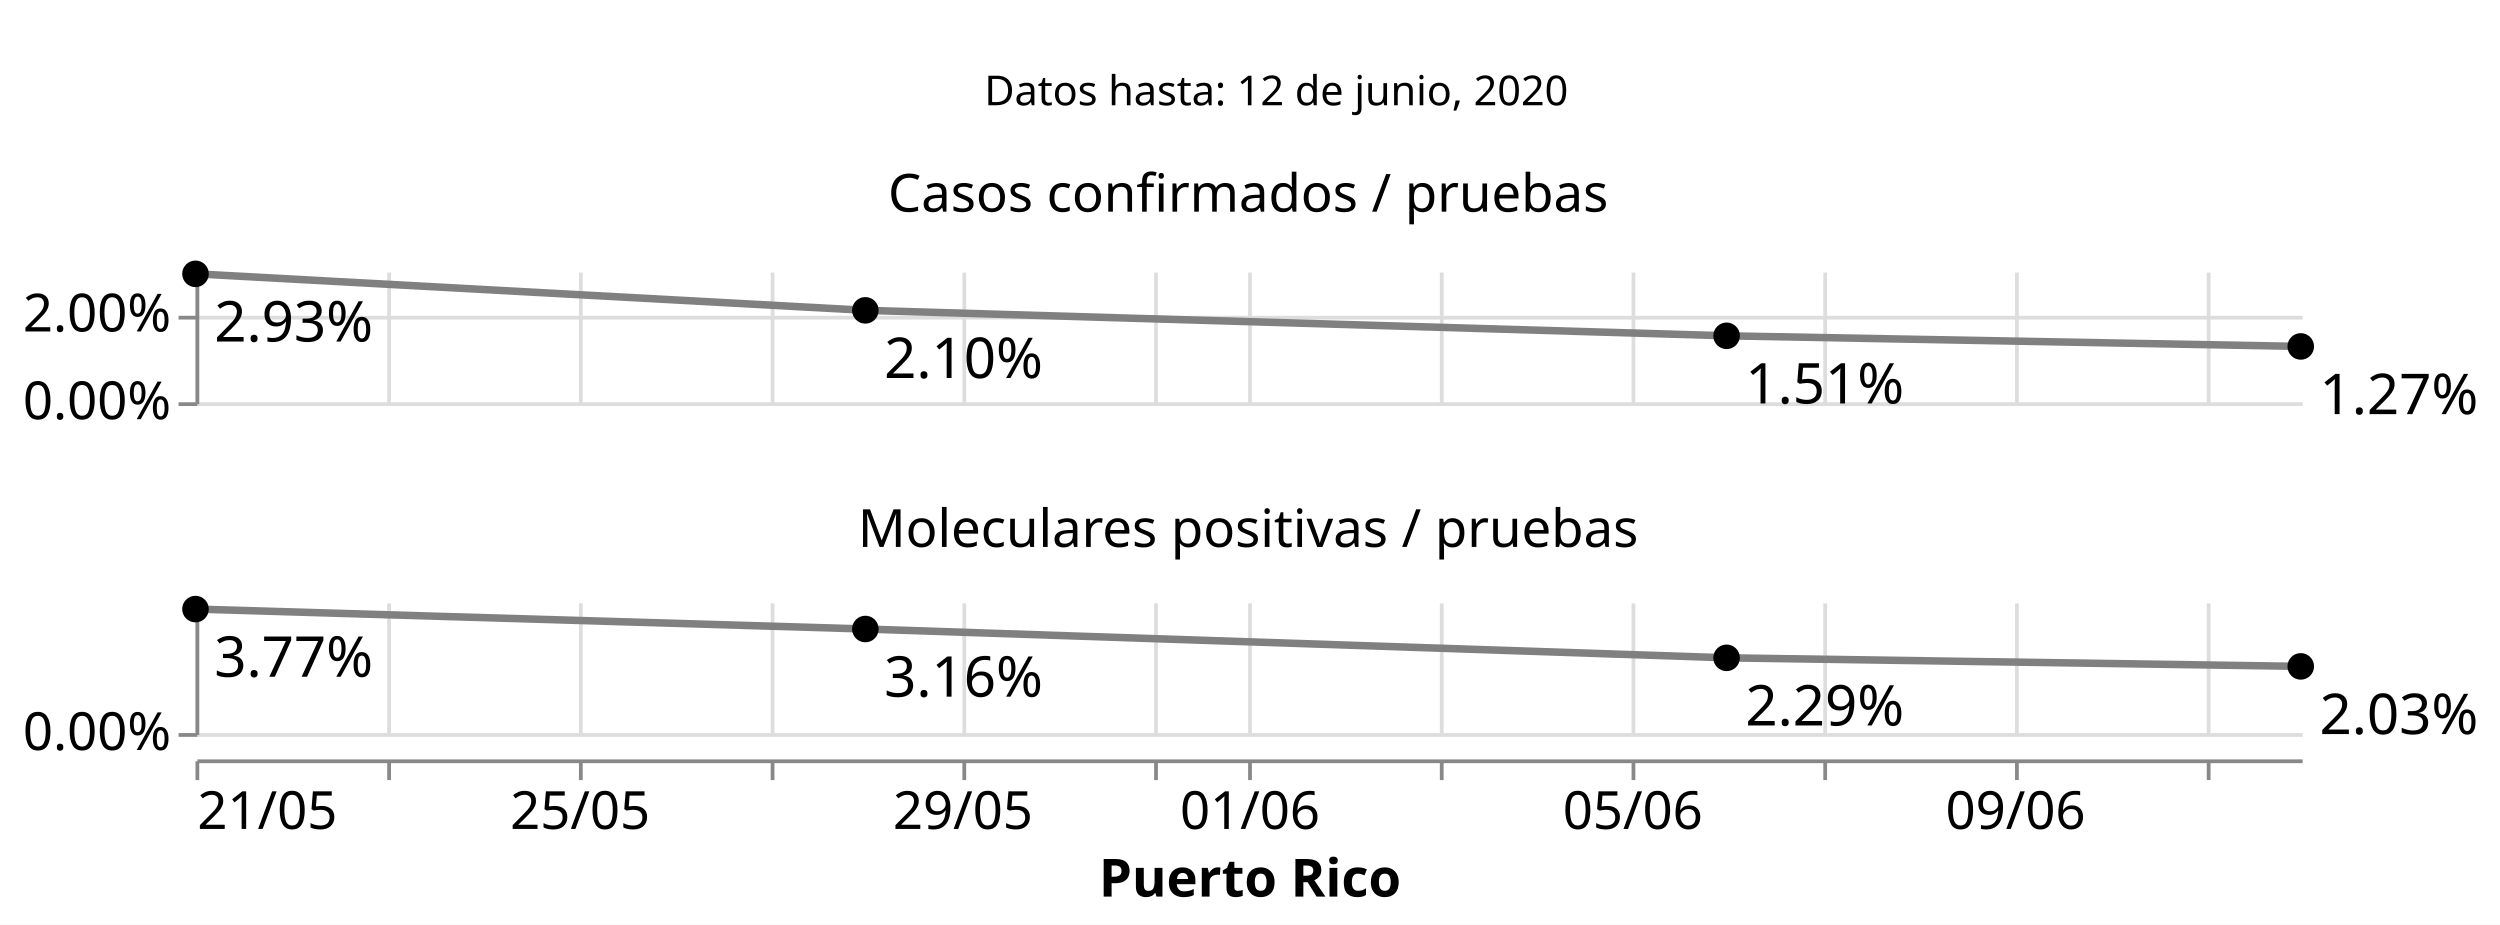
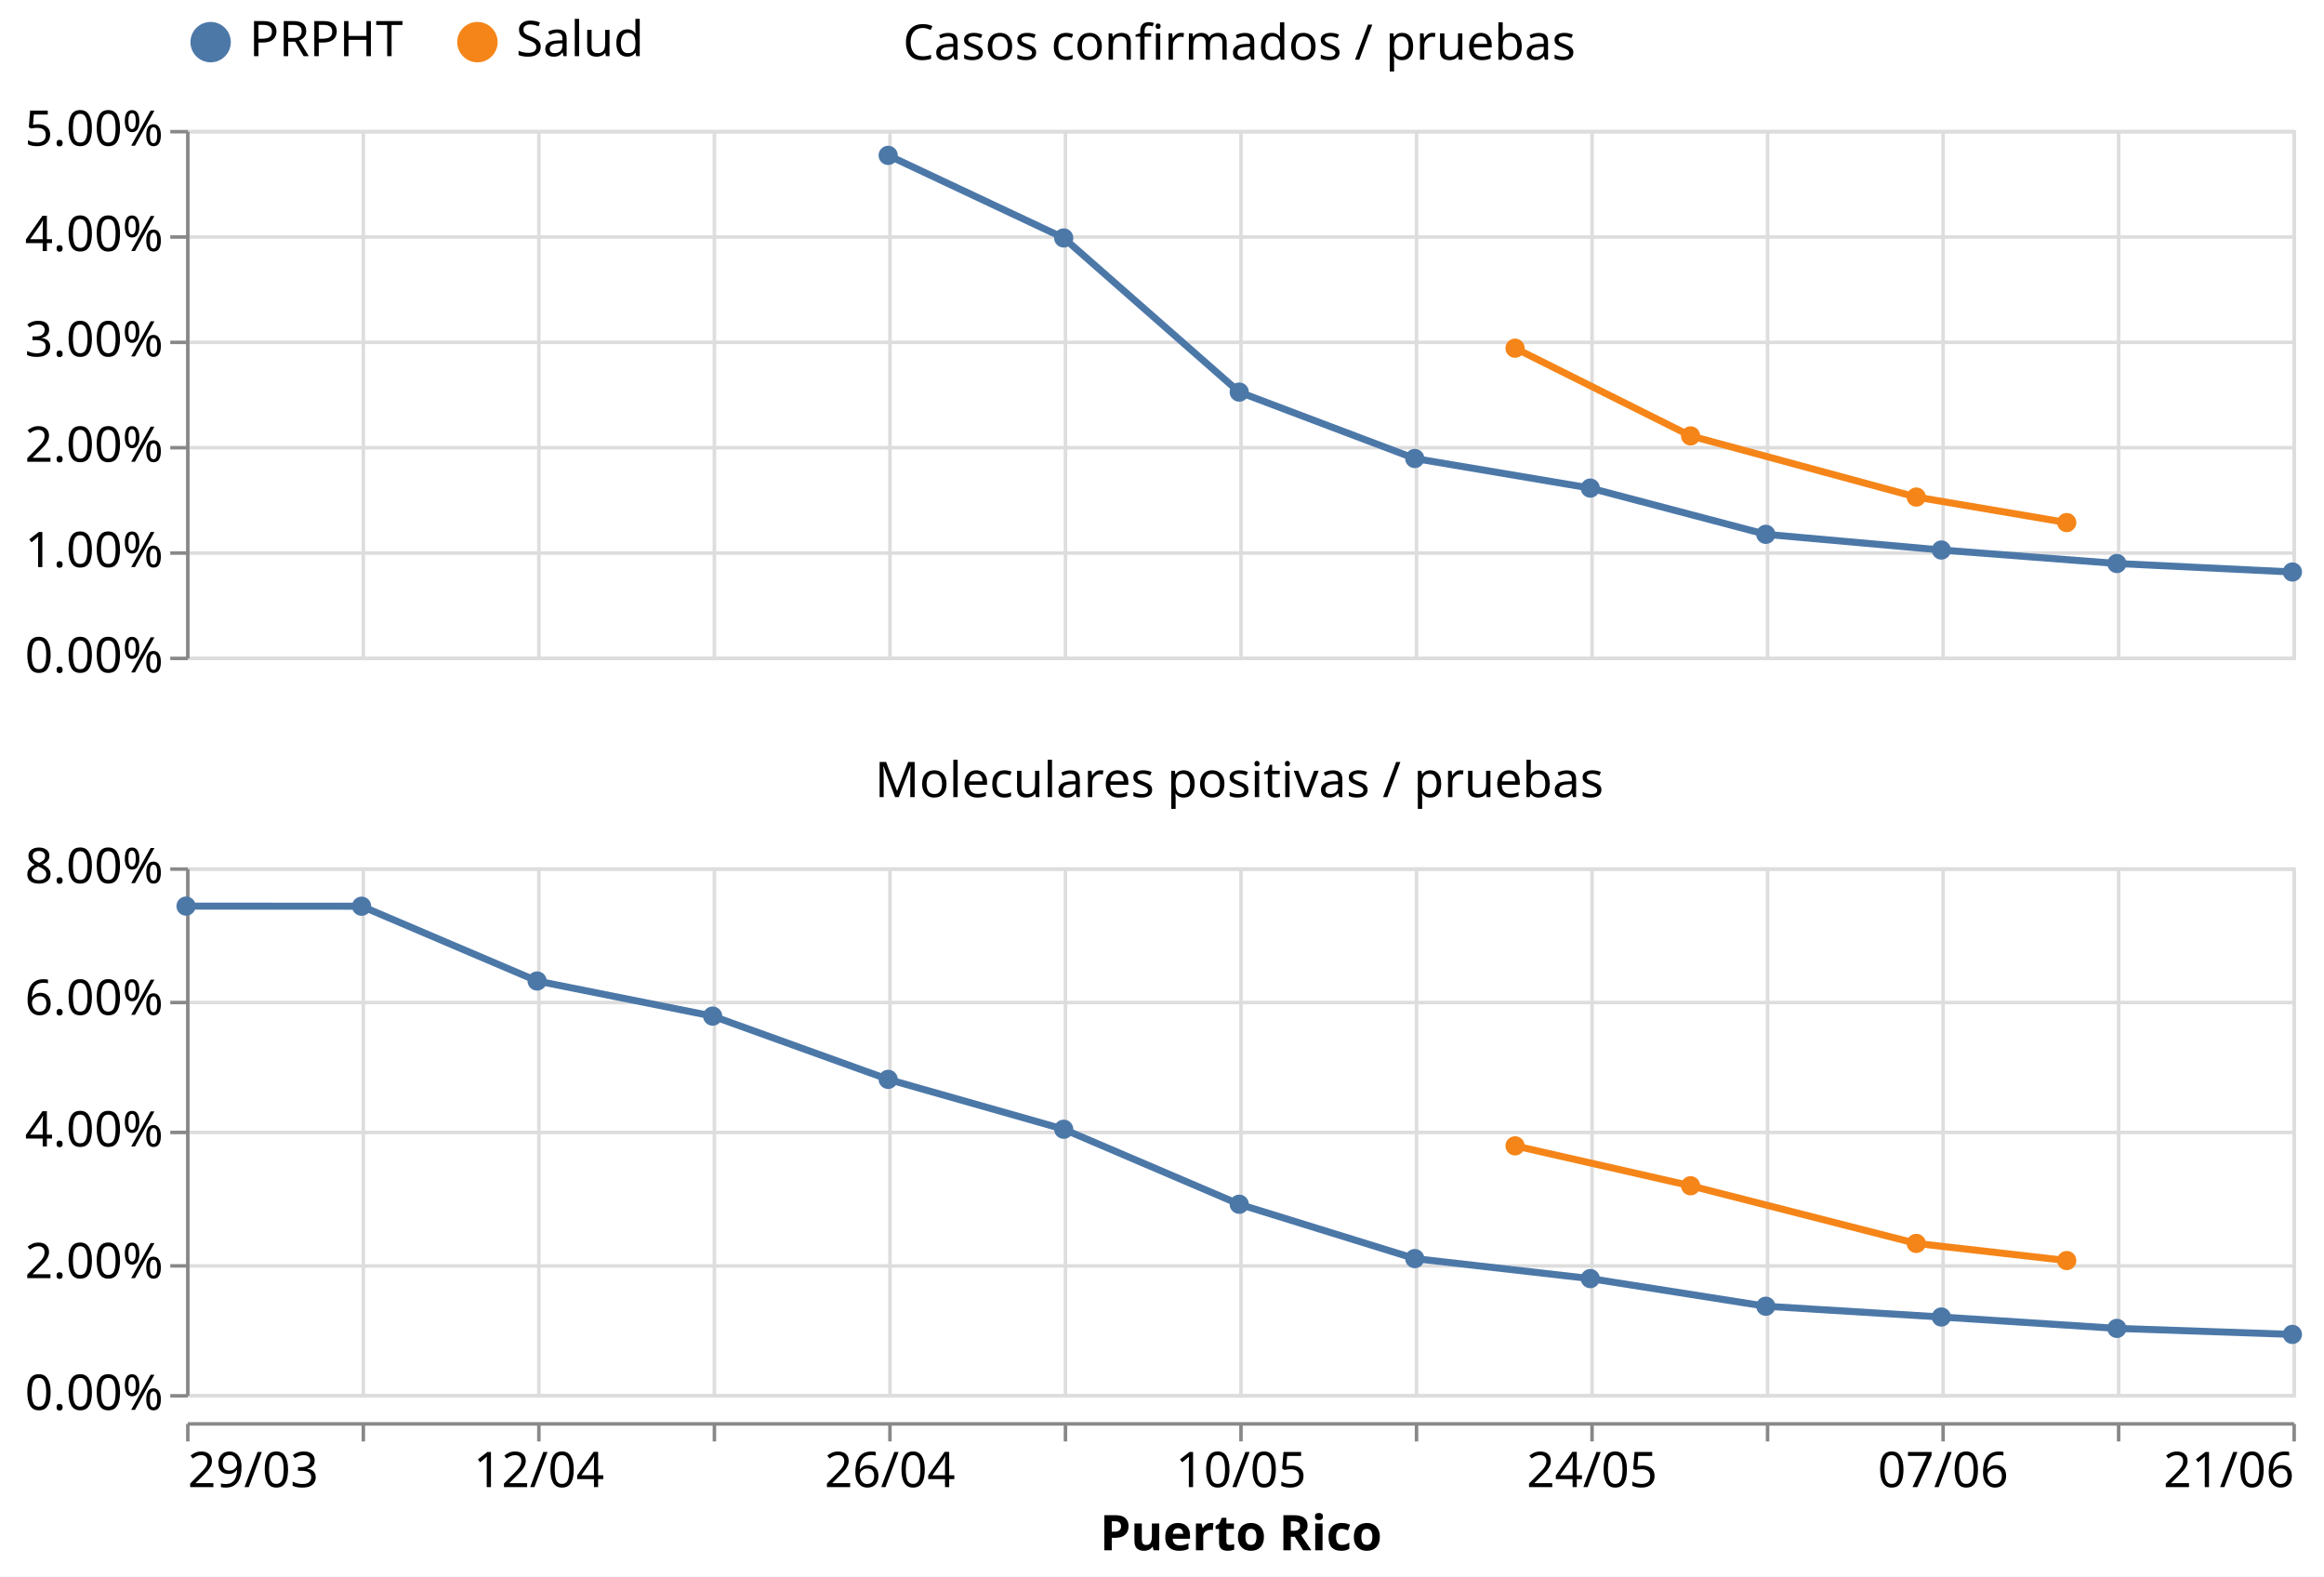
- <svg xmlns="http://www.w3.org/2000/svg" class="marks" width="665" height="246" viewBox="0 0 665 246" version="1.1">
-   <rect width="665" height="246" style="fill: white;" />
-   <g transform="translate(52,5)">
+ <svg xmlns="http://www.w3.org/2000/svg" class="marks" width="662" height="449" viewBox="0 0 662 449" version="1.1">
+   <rect width="662" height="449" style="fill: white;" />
+   <g transform="translate(53,37)">
    <g class="mark-group role-frame root">
      <g transform="translate(0,0)">
        <path class="background" d="M0,0h0v0h0Z" style="fill: none;" />
        <g>
-           <g class="mark-group role-scope concat_0_group">
-             <g transform="translate(0,0)">
-               <path class="background" d="M0,0h575v40h-575Z" style="fill: none; stroke: #ddd; stroke-width: 0;" />
+           <g class="mark-group role-column-footer column_footer">
+             <g transform="translate(0,368)">
+               <path class="background" d="M0,0h600v0h-600Z" style="fill: none;" />
              <g>
-                 <g class="mark-text role-mark concat_0_marks">
-                   <text text-anchor="middle" transform="translate(287.5,23)" style="font-family: sans-serif; font-size: 11px; fill: black;">Datos hasta: 12 de junio, 2020</text>
+                 <g class="mark-group role-axis">
+                   <g transform="translate(0.5,0.5)">
+                     <path class="background" d="M0,0h0v0h0Z" style="pointer-events: none; fill: none;" />
+                     <g>
+                       <g class="mark-rule role-axis-tick" style="pointer-events: none;">
+                         <line transform="translate(0,0)" x2="0" y2="5" style="fill: none; stroke: #888; stroke-width: 1; opacity: 1;" />
+                         <line transform="translate(50,0)" x2="0" y2="5" style="fill: none; stroke: #888; stroke-width: 1; opacity: 1;" />
+                         <line transform="translate(100,0)" x2="0" y2="5" style="fill: none; stroke: #888; stroke-width: 1; opacity: 1;" />
+                         <line transform="translate(150,0)" x2="0" y2="5" style="fill: none; stroke: #888; stroke-width: 1; opacity: 1;" />
+                         <line transform="translate(200,0)" x2="0" y2="5" style="fill: none; stroke: #888; stroke-width: 1; opacity: 1;" />
+                         <line transform="translate(250,0)" x2="0" y2="5" style="fill: none; stroke: #888; stroke-width: 1; opacity: 1;" />
+                         <line transform="translate(300,0)" x2="0" y2="5" style="fill: none; stroke: #888; stroke-width: 1; opacity: 1;" />
+                         <line transform="translate(350,0)" x2="0" y2="5" style="fill: none; stroke: #888; stroke-width: 1; opacity: 1;" />
+                         <line transform="translate(400,0)" x2="0" y2="5" style="fill: none; stroke: #888; stroke-width: 1; opacity: 1;" />
+                         <line transform="translate(450,0)" x2="0" y2="5" style="fill: none; stroke: #888; stroke-width: 1; opacity: 1;" />
+                         <line transform="translate(500,0)" x2="0" y2="5" style="fill: none; stroke: #888; stroke-width: 1; opacity: 1;" />
+                         <line transform="translate(550,0)" x2="0" y2="5" style="fill: none; stroke: #888; stroke-width: 1; opacity: 1;" />
+                         <line transform="translate(600,0)" x2="0" y2="5" style="fill: none; stroke: #888; stroke-width: 1; opacity: 1;" />
+                       </g>
+                       <g class="mark-text role-axis-label" style="pointer-events: none;">
+                         <text text-anchor="start" transform="translate(0,18)" style="font-family: sans-serif; font-size: 14px; fill: #000; opacity: 1;">29/03</text>
+                         <text text-anchor="middle" transform="translate(50,18)" style="font-family: sans-serif; font-size: 14px; fill: #000; opacity: 0;">05/04</text>
+                         <text text-anchor="middle" transform="translate(100,18)" style="font-family: sans-serif; font-size: 14px; fill: #000; opacity: 1;">12/04</text>
+                         <text text-anchor="middle" transform="translate(150,18)" style="font-family: sans-serif; font-size: 14px; fill: #000; opacity: 0;">19/04</text>
+                         <text text-anchor="middle" transform="translate(200,18)" style="font-family: sans-serif; font-size: 14px; fill: #000; opacity: 1;">26/04</text>
+                         <text text-anchor="middle" transform="translate(250,18)" style="font-family: sans-serif; font-size: 14px; fill: #000; opacity: 0;">03/05</text>
+                         <text text-anchor="middle" transform="translate(300,18)" style="font-family: sans-serif; font-size: 14px; fill: #000; opacity: 1;">10/05</text>
+                         <text text-anchor="middle" transform="translate(350,18)" style="font-family: sans-serif; font-size: 14px; fill: #000; opacity: 0;">17/05</text>
+                         <text text-anchor="middle" transform="translate(400,18)" style="font-family: sans-serif; font-size: 14px; fill: #000; opacity: 1;">24/05</text>
+                         <text text-anchor="middle" transform="translate(450,18)" style="font-family: sans-serif; font-size: 14px; fill: #000; opacity: 0;">31/05</text>
+                         <text text-anchor="middle" transform="translate(500,18)" style="font-family: sans-serif; font-size: 14px; fill: #000; opacity: 1;">07/06</text>
+                         <text text-anchor="middle" transform="translate(550,18)" style="font-family: sans-serif; font-size: 14px; fill: #000; opacity: 0;">14/06</text>
+                         <text text-anchor="end" transform="translate(600,18)" style="font-family: sans-serif; font-size: 14px; fill: #000; opacity: 1;">21/06</text>
+                       </g>
+                       <g class="mark-rule role-axis-domain" style="pointer-events: none;">
+                         <line transform="translate(0,0)" x2="600" y2="0" style="fill: none; stroke: #888; stroke-width: 1; opacity: 1;" />
+                       </g>
+                       <g class="mark-text role-axis-title" style="pointer-events: none;">
+                         <text text-anchor="middle" transform="translate(300,36)" style="font-family: sans-serif; font-size: 14px; font-weight: bold; fill: #000; opacity: 1;">Puerto Rico</text>
+                       </g>
+                     </g>
+                     <path class="foreground" d="" style="pointer-events: none; display: none; fill: none;" />
+                   </g>
                </g>
              </g>
              <path class="foreground" d="" style="display: none; fill: none;" />
            </g>
          </g>
-           <g class="mark-group role-scope concat_1_group">
-             <g transform="translate(0,67)">
-               <path class="background" d="M0,0h0v0h0Z" style="fill: none;" />
+           <g class="mark-group role-scope cell">
+             <g transform="translate(0,0)">
+               <path class="background" d="M0.5,0.5h600v150h-600Z" style="fill: none; stroke: #ddd;" />
              <g>
-                 <g class="mark-group role-column-footer concat_1_column_footer">
-                   <g transform="translate(0,130)">
-                     <path class="background" d="M0,0h560v0h-560Z" style="fill: none;" />
-                     <g>
-                       <g class="mark-group role-axis">
-                         <g transform="translate(0.5,0.5)">
-                           <path class="background" d="M0,0h0v0h0Z" style="pointer-events: none; fill: none;" />
+                 <g class="mark-group role-axis">
+                   <g transform="translate(0.5,150.5)">
+                     <path class="background" d="M0,0h0v0h0Z" style="pointer-events: none; fill: none;" />
+                     <g>
+                       <g class="mark-rule role-axis-grid" style="pointer-events: none;">
+                         <line transform="translate(0,-150)" x2="0" y2="150" style="fill: none; stroke: #ddd; stroke-width: 1; opacity: 1;" />
+                         <line transform="translate(50,-150)" x2="0" y2="150" style="fill: none; stroke: #ddd; stroke-width: 1; opacity: 1;" />
+                         <line transform="translate(100,-150)" x2="0" y2="150" style="fill: none; stroke: #ddd; stroke-width: 1; opacity: 1;" />
+                         <line transform="translate(150,-150)" x2="0" y2="150" style="fill: none; stroke: #ddd; stroke-width: 1; opacity: 1;" />
+                         <line transform="translate(200,-150)" x2="0" y2="150" style="fill: none; stroke: #ddd; stroke-width: 1; opacity: 1;" />
+                         <line transform="translate(250,-150)" x2="0" y2="150" style="fill: none; stroke: #ddd; stroke-width: 1; opacity: 1;" />
+                         <line transform="translate(300,-150)" x2="0" y2="150" style="fill: none; stroke: #ddd; stroke-width: 1; opacity: 1;" />
+                         <line transform="translate(350,-150)" x2="0" y2="150" style="fill: none; stroke: #ddd; stroke-width: 1; opacity: 1;" />
+                         <line transform="translate(400,-150)" x2="0" y2="150" style="fill: none; stroke: #ddd; stroke-width: 1; opacity: 1;" />
+                         <line transform="translate(450,-150)" x2="0" y2="150" style="fill: none; stroke: #ddd; stroke-width: 1; opacity: 1;" />
+                         <line transform="translate(500,-150)" x2="0" y2="150" style="fill: none; stroke: #ddd; stroke-width: 1; opacity: 1;" />
+                         <line transform="translate(550,-150)" x2="0" y2="150" style="fill: none; stroke: #ddd; stroke-width: 1; opacity: 1;" />
+                         <line transform="translate(600,-150)" x2="0" y2="150" style="fill: none; stroke: #ddd; stroke-width: 1; opacity: 1;" />
+                       </g>
+                     </g>
+                     <path class="foreground" d="" style="pointer-events: none; display: none; fill: none;" />
+                   </g>
+                 </g>
+                 <g class="mark-group role-axis">
+                   <g transform="translate(0.5,0.5)">
+                     <path class="background" d="M0,0h0v0h0Z" style="pointer-events: none; fill: none;" />
+                     <g>
+                       <g class="mark-rule role-axis-grid" style="pointer-events: none;">
+                         <line transform="translate(0,150)" x2="600" y2="0" style="fill: none; stroke: #ddd; stroke-width: 1; opacity: 1;" />
+                         <line transform="translate(0,120)" x2="600" y2="0" style="fill: none; stroke: #ddd; stroke-width: 1; opacity: 1;" />
+                         <line transform="translate(0,90)" x2="600" y2="0" style="fill: none; stroke: #ddd; stroke-width: 1; opacity: 1;" />
+                         <line transform="translate(0,60)" x2="600" y2="0" style="fill: none; stroke: #ddd; stroke-width: 1; opacity: 1;" />
+                         <line transform="translate(0,30)" x2="600" y2="0" style="fill: none; stroke: #ddd; stroke-width: 1; opacity: 1;" />
+                         <line transform="translate(0,0)" x2="600" y2="0" style="fill: none; stroke: #ddd; stroke-width: 1; opacity: 1;" />
+                       </g>
+                     </g>
+                     <path class="foreground" d="" style="pointer-events: none; display: none; fill: none;" />
+                   </g>
+                 </g>
+                 <g class="mark-group role-axis">
+                   <g transform="translate(0.5,0.5)">
+                     <path class="background" d="M0,0h0v0h0Z" style="pointer-events: none; fill: none;" />
+                     <g>
+                       <g class="mark-rule role-axis-tick" style="pointer-events: none;">
+                         <line transform="translate(0,150)" x2="-5" y2="0" style="fill: none; stroke: #888; stroke-width: 1; opacity: 1;" />
+                         <line transform="translate(0,120)" x2="-5" y2="0" style="fill: none; stroke: #888; stroke-width: 1; opacity: 1;" />
+                         <line transform="translate(0,90)" x2="-5" y2="0" style="fill: none; stroke: #888; stroke-width: 1; opacity: 1;" />
+                         <line transform="translate(0,60)" x2="-5" y2="0" style="fill: none; stroke: #888; stroke-width: 1; opacity: 1;" />
+                         <line transform="translate(0,30)" x2="-5" y2="0" style="fill: none; stroke: #888; stroke-width: 1; opacity: 1;" />
+                         <line transform="translate(0,0)" x2="-5" y2="0" style="fill: none; stroke: #888; stroke-width: 1; opacity: 1;" />
+                       </g>
+                       <g class="mark-text role-axis-label" style="pointer-events: none;">
+                         <text text-anchor="end" transform="translate(-7,154)" style="font-family: sans-serif; font-size: 14px; fill: #000; opacity: 1;">0.00%</text>
+                         <text text-anchor="end" transform="translate(-7,124)" style="font-family: sans-serif; font-size: 14px; fill: #000; opacity: 1;">1.00%</text>
+                         <text text-anchor="end" transform="translate(-7,94)" style="font-family: sans-serif; font-size: 14px; fill: #000; opacity: 1;">2.00%</text>
+                         <text text-anchor="end" transform="translate(-7,64)" style="font-family: sans-serif; font-size: 14px; fill: #000; opacity: 1;">3.00%</text>
+                         <text text-anchor="end" transform="translate(-7,34)" style="font-family: sans-serif; font-size: 14px; fill: #000; opacity: 1;">4.00%</text>
+                         <text text-anchor="end" transform="translate(-7,4)" style="font-family: sans-serif; font-size: 14px; fill: #000; opacity: 1;">5.00%</text>
+                       </g>
+                       <g class="mark-rule role-axis-domain" style="pointer-events: none;">
+                         <line transform="translate(0,150)" x2="0" y2="-150" style="fill: none; stroke: #888; stroke-width: 1; opacity: 1;" />
+                       </g>
+                     </g>
+                     <path class="foreground" d="" style="pointer-events: none; display: none; fill: none;" />
+                   </g>
+                 </g>
+                 <g class="mark-group role-scope child_layer_0_pathgroup">
+                   <g transform="translate(0,0)">
+                     <path class="background" d="M0,0h600v150h-600Z" style="fill: none;" />
+                     <g>
+                       <g class="mark-line role-mark child_layer_0_marks">
+                         <path d="M200,7.249L250,30.767L300,74.664L350,93.57L400,102.001L450,115.171L500,119.635L550,123.478L600,125.894" style="fill: none; stroke: #4c78a8; stroke-width: 2;" />
+                       </g>
+                     </g>
+                     <path class="foreground" d="" style="display: none; fill: none;" />
+                   </g>
+                   <g transform="translate(0,0)">
+                     <path class="background" d="M0,0h600v150h-600Z" style="fill: none;" />
+                     <g>
+                       <g class="mark-line role-mark child_layer_0_marks">
+                         <path d="M378.571,62.16L428.571,87.133L492.857,104.556L535.714,111.821" style="fill: none; stroke: #f58518; stroke-width: 2;" />
+                       </g>
+                     </g>
+                     <path class="foreground" d="" style="display: none; fill: none;" />
+                   </g>
+                 </g>
+                 <g class="mark-symbol role-mark child_layer_1_marks">
+                   <path transform="translate(200,7.249189)" d="M2.739,0A2.739,2.739,0,1,1,-2.739,0A2.739,2.739,0,1,1,2.739,0" style="fill: #4c78a8; stroke-width: 2; opacity: 1;" />
+                   <path transform="translate(250,30.76709)" d="M2.739,0A2.739,2.739,0,1,1,-2.739,0A2.739,2.739,0,1,1,2.739,0" style="fill: #4c78a8; stroke-width: 2; opacity: 1;" />
+                   <path transform="translate(300,74.66406)" d="M2.739,0A2.739,2.739,0,1,1,-2.739,0A2.739,2.739,0,1,1,2.739,0" style="fill: #4c78a8; stroke-width: 2; opacity: 1;" />
+                   <path transform="translate(350,93.56997)" d="M2.739,0A2.739,2.739,0,1,1,-2.739,0A2.739,2.739,0,1,1,2.739,0" style="fill: #4c78a8; stroke-width: 2; opacity: 1;" />
+                   <path transform="translate(378.5714,62.16038)" d="M2.739,0A2.739,2.739,0,1,1,-2.739,0A2.739,2.739,0,1,1,2.739,0" style="fill: #f58518; stroke-width: 2; opacity: 1;" />
+                   <path transform="translate(400,102.0006)" d="M2.739,0A2.739,2.739,0,1,1,-2.739,0A2.739,2.739,0,1,1,2.739,0" style="fill: #4c78a8; stroke-width: 2; opacity: 1;" />
+                   <path transform="translate(428.5714,87.13332)" d="M2.739,0A2.739,2.739,0,1,1,-2.739,0A2.739,2.739,0,1,1,2.739,0" style="fill: #f58518; stroke-width: 2; opacity: 1;" />
+                   <path transform="translate(450,115.1706)" d="M2.739,0A2.739,2.739,0,1,1,-2.739,0A2.739,2.739,0,1,1,2.739,0" style="fill: #4c78a8; stroke-width: 2; opacity: 1;" />
+                   <path transform="translate(492.8571,104.5561)" d="M2.739,0A2.739,2.739,0,1,1,-2.739,0A2.739,2.739,0,1,1,2.739,0" style="fill: #f58518; stroke-width: 2; opacity: 1;" />
+                   <path transform="translate(500,119.6351)" d="M2.739,0A2.739,2.739,0,1,1,-2.739,0A2.739,2.739,0,1,1,2.739,0" style="fill: #4c78a8; stroke-width: 2; opacity: 1;" />
+                   <path transform="translate(535.7143,111.8211)" d="M2.739,0A2.739,2.739,0,1,1,-2.739,0A2.739,2.739,0,1,1,2.739,0" style="fill: #f58518; stroke-width: 2; opacity: 1;" />
+                   <path transform="translate(550,123.4777)" d="M2.739,0A2.739,2.739,0,1,1,-2.739,0A2.739,2.739,0,1,1,2.739,0" style="fill: #4c78a8; stroke-width: 2; opacity: 1;" />
+                   <path transform="translate(600,125.8939)" d="M2.739,0A2.739,2.739,0,1,1,-2.739,0A2.739,2.739,0,1,1,2.739,0" style="fill: #4c78a8; stroke-width: 2; opacity: 1;" />
+                 </g>
+                 <g class="mark-group role-title">
+                   <g transform="translate(300,-31)">
+                     <path class="background" d="M0,0h0v0h0Z" style="pointer-events: none; fill: none;" />
+                     <g>
+                       <g class="mark-text role-title-text" style="pointer-events: none;">
+                         <text text-anchor="middle" transform="translate(0,11)" style="font-family: sans-serif; font-size: 14px; fill: #000; opacity: 1;">Casos confirmados / pruebas</text>
+                       </g>
+                     </g>
+                     <path class="foreground" d="" style="pointer-events: none; display: none; fill: none;" />
+                   </g>
+                 </g>
+               </g>
+               <path class="foreground" d="" style="display: none; fill: none;" />
+             </g>
+             <g transform="translate(0,210)">
+               <path class="background" d="M0.5,0.5h600v150h-600Z" style="fill: none; stroke: #ddd;" />
+               <g>
+                 <g class="mark-group role-axis">
+                   <g transform="translate(0.5,150.5)">
+                     <path class="background" d="M0,0h0v0h0Z" style="pointer-events: none; fill: none;" />
+                     <g>
+                       <g class="mark-rule role-axis-grid" style="pointer-events: none;">
+                         <line transform="translate(0,-150)" x2="0" y2="150" style="fill: none; stroke: #ddd; stroke-width: 1; opacity: 1;" />
+                         <line transform="translate(50,-150)" x2="0" y2="150" style="fill: none; stroke: #ddd; stroke-width: 1; opacity: 1;" />
+                         <line transform="translate(100,-150)" x2="0" y2="150" style="fill: none; stroke: #ddd; stroke-width: 1; opacity: 1;" />
+                         <line transform="translate(150,-150)" x2="0" y2="150" style="fill: none; stroke: #ddd; stroke-width: 1; opacity: 1;" />
+                         <line transform="translate(200,-150)" x2="0" y2="150" style="fill: none; stroke: #ddd; stroke-width: 1; opacity: 1;" />
+                         <line transform="translate(250,-150)" x2="0" y2="150" style="fill: none; stroke: #ddd; stroke-width: 1; opacity: 1;" />
+                         <line transform="translate(300,-150)" x2="0" y2="150" style="fill: none; stroke: #ddd; stroke-width: 1; opacity: 1;" />
+                         <line transform="translate(350,-150)" x2="0" y2="150" style="fill: none; stroke: #ddd; stroke-width: 1; opacity: 1;" />
+                         <line transform="translate(400,-150)" x2="0" y2="150" style="fill: none; stroke: #ddd; stroke-width: 1; opacity: 1;" />
+                         <line transform="translate(450,-150)" x2="0" y2="150" style="fill: none; stroke: #ddd; stroke-width: 1; opacity: 1;" />
+                         <line transform="translate(500,-150)" x2="0" y2="150" style="fill: none; stroke: #ddd; stroke-width: 1; opacity: 1;" />
+                         <line transform="translate(550,-150)" x2="0" y2="150" style="fill: none; stroke: #ddd; stroke-width: 1; opacity: 1;" />
+                         <line transform="translate(600,-150)" x2="0" y2="150" style="fill: none; stroke: #ddd; stroke-width: 1; opacity: 1;" />
+                       </g>
+                     </g>
+                     <path class="foreground" d="" style="pointer-events: none; display: none; fill: none;" />
+                   </g>
+                 </g>
+                 <g class="mark-group role-axis">
+                   <g transform="translate(0.5,0.5)">
+                     <path class="background" d="M0,0h0v0h0Z" style="pointer-events: none; fill: none;" />
+                     <g>
+                       <g class="mark-rule role-axis-grid" style="pointer-events: none;">
+                         <line transform="translate(0,150)" x2="600" y2="0" style="fill: none; stroke: #ddd; stroke-width: 1; opacity: 1;" />
+                         <line transform="translate(0,113)" x2="600" y2="0" style="fill: none; stroke: #ddd; stroke-width: 1; opacity: 1;" />
+                         <line transform="translate(0,75)" x2="600" y2="0" style="fill: none; stroke: #ddd; stroke-width: 1; opacity: 1;" />
+                         <line transform="translate(0,38)" x2="600" y2="0" style="fill: none; stroke: #ddd; stroke-width: 1; opacity: 1;" />
+                         <line transform="translate(0,0)" x2="600" y2="0" style="fill: none; stroke: #ddd; stroke-width: 1; opacity: 1;" />
+                       </g>
+                     </g>
+                     <path class="foreground" d="" style="pointer-events: none; display: none; fill: none;" />
+                   </g>
+                 </g>
+                 <g class="mark-group role-axis">
+                   <g transform="translate(0.5,0.5)">
+                     <path class="background" d="M0,0h0v0h0Z" style="pointer-events: none; fill: none;" />
+                     <g>
+                       <g class="mark-rule role-axis-tick" style="pointer-events: none;">
+                         <line transform="translate(0,150)" x2="-5" y2="0" style="fill: none; stroke: #888; stroke-width: 1; opacity: 1;" />
+                         <line transform="translate(0,113)" x2="-5" y2="0" style="fill: none; stroke: #888; stroke-width: 1; opacity: 1;" />
+                         <line transform="translate(0,75)" x2="-5" y2="0" style="fill: none; stroke: #888; stroke-width: 1; opacity: 1;" />
+                         <line transform="translate(0,38)" x2="-5" y2="0" style="fill: none; stroke: #888; stroke-width: 1; opacity: 1;" />
+                         <line transform="translate(0,0)" x2="-5" y2="0" style="fill: none; stroke: #888; stroke-width: 1; opacity: 1;" />
+                       </g>
+                       <g class="mark-text role-axis-label" style="pointer-events: none;">
+                         <text text-anchor="end" transform="translate(-7,154)" style="font-family: sans-serif; font-size: 14px; fill: #000; opacity: 1;">0.00%</text>
+                         <text text-anchor="end" transform="translate(-7,116.5)" style="font-family: sans-serif; font-size: 14px; fill: #000; opacity: 1;">2.00%</text>
+                         <text text-anchor="end" transform="translate(-7,79)" style="font-family: sans-serif; font-size: 14px; fill: #000; opacity: 1;">4.00%</text>
+                         <text text-anchor="end" transform="translate(-7,41.5)" style="font-family: sans-serif; font-size: 14px; fill: #000; opacity: 1;">6.00%</text>
+                         <text text-anchor="end" transform="translate(-7,4)" style="font-family: sans-serif; font-size: 14px; fill: #000; opacity: 1;">8.00%</text>
+                       </g>
+                       <g class="mark-rule role-axis-domain" style="pointer-events: none;">
+                         <line transform="translate(0,150)" x2="0" y2="-150" style="fill: none; stroke: #888; stroke-width: 1; opacity: 1;" />
+                       </g>
+                     </g>
+                     <path class="foreground" d="" style="pointer-events: none; display: none; fill: none;" />
+                   </g>
+                 </g>
+                 <g class="mark-group role-scope child_layer_0_pathgroup">
+                   <g transform="translate(0,0)">
+                     <path class="background" d="M0,0h600v150h-600Z" style="fill: none;" />
+                     <g>
+                       <g class="mark-line role-mark child_layer_0_marks">
+                         <path d="M0,11.044L50,11.075L100,32.373L150,42.369L200,60.382L250,74.586L300,95.946L350,111.426L400,117.121L450,124.993L500,128.064L550,131.302L600,133.016" style="fill: none; stroke: #4c78a8; stroke-width: 2;" />
+                       </g>
+                     </g>
+                     <path class="foreground" d="" style="display: none; fill: none;" />
+                   </g>
+                   <g transform="translate(0,0)">
+                     <path class="background" d="M0,0h600v150h-600Z" style="fill: none;" />
+                     <g>
+                       <g class="mark-line role-mark child_layer_0_marks">
+                         <path d="M378.571,79.318L428.571,90.683L492.857,107.105L535.714,111.985" style="fill: none; stroke: #f58518; stroke-width: 2;" />
+                       </g>
+                     </g>
+                     <path class="foreground" d="" style="display: none; fill: none;" />
+                   </g>
+                 </g>
+                 <g class="mark-symbol role-mark child_layer_1_marks">
+                   <path transform="translate(0,11.04427)" d="M2.739,0A2.739,2.739,0,1,1,-2.739,0A2.739,2.739,0,1,1,2.739,0" style="fill: #4c78a8; stroke-width: 2; opacity: 1;" />
+                   <path transform="translate(50,11.07488)" d="M2.739,0A2.739,2.739,0,1,1,-2.739,0A2.739,2.739,0,1,1,2.739,0" style="fill: #4c78a8; stroke-width: 2; opacity: 1;" />
+                   <path transform="translate(100,32.37253)" d="M2.739,0A2.739,2.739,0,1,1,-2.739,0A2.739,2.739,0,1,1,2.739,0" style="fill: #4c78a8; stroke-width: 2; opacity: 1;" />
+                   <path transform="translate(150,42.36856)" d="M2.739,0A2.739,2.739,0,1,1,-2.739,0A2.739,2.739,0,1,1,2.739,0" style="fill: #4c78a8; stroke-width: 2; opacity: 1;" />
+                   <path transform="translate(200,60.382)" d="M2.739,0A2.739,2.739,0,1,1,-2.739,0A2.739,2.739,0,1,1,2.739,0" style="fill: #4c78a8; stroke-width: 2; opacity: 1;" />
+                   <path transform="translate(250,74.58608)" d="M2.739,0A2.739,2.739,0,1,1,-2.739,0A2.739,2.739,0,1,1,2.739,0" style="fill: #4c78a8; stroke-width: 2; opacity: 1;" />
+                   <path transform="translate(300,95.94611)" d="M2.739,0A2.739,2.739,0,1,1,-2.739,0A2.739,2.739,0,1,1,2.739,0" style="fill: #4c78a8; stroke-width: 2; opacity: 1;" />
+                   <path transform="translate(350,111.4257)" d="M2.739,0A2.739,2.739,0,1,1,-2.739,0A2.739,2.739,0,1,1,2.739,0" style="fill: #4c78a8; stroke-width: 2; opacity: 1;" />
+                   <path transform="translate(378.5714,79.31824)" d="M2.739,0A2.739,2.739,0,1,1,-2.739,0A2.739,2.739,0,1,1,2.739,0" style="fill: #f58518; stroke-width: 2; opacity: 1;" />
+                   <path transform="translate(400,117.1214)" d="M2.739,0A2.739,2.739,0,1,1,-2.739,0A2.739,2.739,0,1,1,2.739,0" style="fill: #4c78a8; stroke-width: 2; opacity: 1;" />
+                   <path transform="translate(428.5714,90.68264)" d="M2.739,0A2.739,2.739,0,1,1,-2.739,0A2.739,2.739,0,1,1,2.739,0" style="fill: #f58518; stroke-width: 2; opacity: 1;" />
+                   <path transform="translate(450,124.9931)" d="M2.739,0A2.739,2.739,0,1,1,-2.739,0A2.739,2.739,0,1,1,2.739,0" style="fill: #4c78a8; stroke-width: 2; opacity: 1;" />
+                   <path transform="translate(492.8571,107.1048)" d="M2.739,0A2.739,2.739,0,1,1,-2.739,0A2.739,2.739,0,1,1,2.739,0" style="fill: #f58518; stroke-width: 2; opacity: 1;" />
+                   <path transform="translate(500,128.064)" d="M2.739,0A2.739,2.739,0,1,1,-2.739,0A2.739,2.739,0,1,1,2.739,0" style="fill: #4c78a8; stroke-width: 2; opacity: 1;" />
+                   <path transform="translate(535.7143,111.9845)" d="M2.739,0A2.739,2.739,0,1,1,-2.739,0A2.739,2.739,0,1,1,2.739,0" style="fill: #f58518; stroke-width: 2; opacity: 1;" />
+                   <path transform="translate(550,131.3024)" d="M2.739,0A2.739,2.739,0,1,1,-2.739,0A2.739,2.739,0,1,1,2.739,0" style="fill: #4c78a8; stroke-width: 2; opacity: 1;" />
+                   <path transform="translate(600,133.0162)" d="M2.739,0A2.739,2.739,0,1,1,-2.739,0A2.739,2.739,0,1,1,2.739,0" style="fill: #4c78a8; stroke-width: 2; opacity: 1;" />
+                 </g>
+                 <g class="mark-group role-title">
+                   <g transform="translate(300,-31)">
+                     <path class="background" d="M0,0h0v0h0Z" style="pointer-events: none; fill: none;" />
+                     <g>
+                       <g class="mark-text role-title-text" style="pointer-events: none;">
+                         <text text-anchor="middle" transform="translate(0,11)" style="font-family: sans-serif; font-size: 14px; fill: #000; opacity: 1;">Moleculares positivas / pruebas</text>
+                       </g>
+                     </g>
+                     <path class="foreground" d="" style="pointer-events: none; display: none; fill: none;" />
+                   </g>
+                 </g>
+               </g>
+               <path class="foreground" d="" style="display: none; fill: none;" />
+             </g>
+           </g>
+           <g class="mark-group role-legend">
+             <g transform="translate(0,-32)">
+               <path class="background" d="M0,0h130v14h-130Z" style="pointer-events: none; fill: none;" />
+               <g>
+                 <g class="mark-group role-legend-entry">
+                   <g transform="translate(0,0)">
+                     <path class="background" d="M0,0h0v0h0Z" style="pointer-events: none; fill: none;" />
+                     <g>
+                       <g class="mark-group role-scope">
+                         <g transform="translate(0,0)">
+                           <path class="background" d="M0,0h65.448v14h-65.448Z" style="pointer-events: none; fill: none; opacity: 1;" />
                          <g>
-                             <g class="mark-rule role-axis-tick" style="pointer-events: none;">
-                               <line transform="translate(0,0)" x2="0" y2="5" style="fill: none; stroke: #888; stroke-width: 1; opacity: 1;" />
-                               <line transform="translate(51,0)" x2="0" y2="5" style="fill: none; stroke: #888; stroke-width: 1; opacity: 1;" />
-                               <line transform="translate(102,0)" x2="0" y2="5" style="fill: none; stroke: #888; stroke-width: 1; opacity: 1;" />
-                               <line transform="translate(153,0)" x2="0" y2="5" style="fill: none; stroke: #888; stroke-width: 1; opacity: 1;" />
-                               <line transform="translate(204,0)" x2="0" y2="5" style="fill: none; stroke: #888; stroke-width: 1; opacity: 1;" />
-                               <line transform="translate(255,0)" x2="0" y2="5" style="fill: none; stroke: #888; stroke-width: 1; opacity: 1;" />
-                               <line transform="translate(280,0)" x2="0" y2="5" style="fill: none; stroke: #888; stroke-width: 1; opacity: 1;" />
-                               <line transform="translate(331,0)" x2="0" y2="5" style="fill: none; stroke: #888; stroke-width: 1; opacity: 1;" />
-                               <line transform="translate(382,0)" x2="0" y2="5" style="fill: none; stroke: #888; stroke-width: 1; opacity: 1;" />
-                               <line transform="translate(433,0)" x2="0" y2="5" style="fill: none; stroke: #888; stroke-width: 1; opacity: 1;" />
-                               <line transform="translate(484,0)" x2="0" y2="5" style="fill: none; stroke: #888; stroke-width: 1; opacity: 1;" />
-                               <line transform="translate(535,0)" x2="0" y2="5" style="fill: none; stroke: #888; stroke-width: 1; opacity: 1;" />
+                             <g class="mark-symbol role-legend-symbol" style="pointer-events: none;">
+                               <path transform="translate(7,7)" d="M5,0A5,5,0,1,1,-5,0A5,5,0,1,1,5,0" style="fill: #4c78a8; stroke: #4c78a8; stroke-width: 1.5; opacity: 1;" />
                            </g>
-                             <g class="mark-text role-axis-label" style="pointer-events: none;">
-                               <text text-anchor="start" transform="translate(0,18)" style="font-family: sans-serif; font-size: 14px; fill: #000; opacity: 1;">21/05</text>
-                               <text text-anchor="middle" transform="translate(50.90909,18)" style="font-family: sans-serif; font-size: 14px; fill: #000; opacity: 0;">23/05</text>
-                               <text text-anchor="middle" transform="translate(101.8182,18)" style="font-family: sans-serif; font-size: 14px; fill: #000; opacity: 1;">25/05</text>
-                               <text text-anchor="middle" transform="translate(152.7273,18)" style="font-family: sans-serif; font-size: 14px; fill: #000; opacity: 0;">27/05</text>
-                               <text text-anchor="middle" transform="translate(203.6364,18)" style="font-family: sans-serif; font-size: 14px; fill: #000; opacity: 1;">29/05</text>
-                               <text text-anchor="middle" transform="translate(254.5455,18)" style="font-family: sans-serif; font-size: 14px; fill: #000; opacity: 0;">31/05</text>
-                               <text text-anchor="middle" transform="translate(280,18)" style="font-family: sans-serif; font-size: 14px; fill: #000; opacity: 1;">01/06</text>
-                               <text text-anchor="middle" transform="translate(330.9091,18)" style="font-family: sans-serif; font-size: 14px; fill: #000; opacity: 0;">03/06</text>
-                               <text text-anchor="middle" transform="translate(381.8182,18)" style="font-family: sans-serif; font-size: 14px; fill: #000; opacity: 1;">05/06</text>
-                               <text text-anchor="middle" transform="translate(432.7273,18)" style="font-family: sans-serif; font-size: 14px; fill: #000; opacity: 0;">07/06</text>
-                               <text text-anchor="middle" transform="translate(483.6364,18)" style="font-family: sans-serif; font-size: 14px; fill: #000; opacity: 1;">09/06</text>
-                               <text text-anchor="middle" transform="translate(534.5455,18)" style="font-family: sans-serif; font-size: 14px; fill: #000; opacity: 0;">11/06</text>
-                             </g>
-                             <g class="mark-rule role-axis-domain" style="pointer-events: none;">
-                               <line transform="translate(0,0)" x2="560" y2="0" style="fill: none; stroke: #888; stroke-width: 1; opacity: 1;" />
-                             </g>
-                             <g class="mark-text role-axis-title" style="pointer-events: none;">
-                               <text text-anchor="middle" transform="translate(280,36)" style="font-family: sans-serif; font-size: 14px; font-weight: bold; fill: #000; opacity: 1;">Puerto Rico</text>
+                             <g class="mark-text role-legend-label" style="pointer-events: none;">
+                               <text text-anchor="start" transform="translate(18,11)" style="font-family: sans-serif; font-size: 14px; fill: #000; opacity: 1;">PRPHT</text>
                            </g>
                          </g>
                          <path class="foreground" d="" style="pointer-events: none; display: none; fill: none;" />
                        </g>
-                       </g>
-                     </g>
-                     <path class="foreground" d="" style="display: none; fill: none;" />
-                   </g>
-                 </g>
-                 <g class="mark-group role-scope concat_1_cell">
-                   <g transform="translate(0,0)">
-                     <path class="background" d="M0,0h560v35h-560Z" style="fill: none; stroke: #ddd; stroke-width: 0;" />
-                     <g>
-                       <g class="mark-group role-axis">
-                         <g transform="translate(0.5,35.5)">
-                           <path class="background" d="M0,0h0v0h0Z" style="pointer-events: none; fill: none;" />
+                         <g transform="translate(76,0)">
+                           <path class="background" d="M0,0h53.807v14h-53.807Z" style="pointer-events: none; fill: none; opacity: 1;" />
                          <g>
-                             <g class="mark-rule role-axis-grid" style="pointer-events: none;">
-                               <line transform="translate(0,-35)" x2="0" y2="35" style="fill: none; stroke: #ddd; stroke-width: 1; opacity: 1;" />
-                               <line transform="translate(51,-35)" x2="0" y2="35" style="fill: none; stroke: #ddd; stroke-width: 1; opacity: 1;" />
-                               <line transform="translate(102,-35)" x2="0" y2="35" style="fill: none; stroke: #ddd; stroke-width: 1; opacity: 1;" />
-                               <line transform="translate(153,-35)" x2="0" y2="35" style="fill: none; stroke: #ddd; stroke-width: 1; opacity: 1;" />
-                               <line transform="translate(204,-35)" x2="0" y2="35" style="fill: none; stroke: #ddd; stroke-width: 1; opacity: 1;" />
-                               <line transform="translate(255,-35)" x2="0" y2="35" style="fill: none; stroke: #ddd; stroke-width: 1; opacity: 1;" />
-                               <line transform="translate(280,-35)" x2="0" y2="35" style="fill: none; stroke: #ddd; stroke-width: 1; opacity: 1;" />
-                               <line transform="translate(331,-35)" x2="0" y2="35" style="fill: none; stroke: #ddd; stroke-width: 1; opacity: 1;" />
-                               <line transform="translate(382,-35)" x2="0" y2="35" style="fill: none; stroke: #ddd; stroke-width: 1; opacity: 1;" />
-                               <line transform="translate(433,-35)" x2="0" y2="35" style="fill: none; stroke: #ddd; stroke-width: 1; opacity: 1;" />
-                               <line transform="translate(484,-35)" x2="0" y2="35" style="fill: none; stroke: #ddd; stroke-width: 1; opacity: 1;" />
-                               <line transform="translate(535,-35)" x2="0" y2="35" style="fill: none; stroke: #ddd; stroke-width: 1; opacity: 1;" />
+                             <g class="mark-symbol role-legend-symbol" style="pointer-events: none;">
+                               <path transform="translate(7,7)" d="M5,0A5,5,0,1,1,-5,0A5,5,0,1,1,5,0" style="fill: #f58518; stroke: #f58518; stroke-width: 1.5; opacity: 1;" />
+                             </g>
+                             <g class="mark-text role-legend-label" style="pointer-events: none;">
+                               <text text-anchor="start" transform="translate(18,11)" style="font-family: sans-serif; font-size: 14px; fill: #000; opacity: 1;">Salud</text>
                            </g>
                          </g>
                          <path class="foreground" d="" style="pointer-events: none; display: none; fill: none;" />
                        </g>
                      </g>
-                       <g class="mark-group role-axis">
-                         <g transform="translate(0.5,0.5)">
-                           <path class="background" d="M0,0h0v0h0Z" style="pointer-events: none; fill: none;" />
-                           <g>
-                             <g class="mark-rule role-axis-grid" style="pointer-events: none;">
-                               <line transform="translate(0,35)" x2="560" y2="0" style="fill: none; stroke: #ddd; stroke-width: 1; opacity: 1;" />
-                               <line transform="translate(0,12)" x2="560" y2="0" style="fill: none; stroke: #ddd; stroke-width: 1; opacity: 1;" />
-                             </g>
-                           </g>
-                           <path class="foreground" d="" style="pointer-events: none; display: none; fill: none;" />
-                         </g>
-                       </g>
-                       <g class="mark-group role-axis">
-                         <g transform="translate(0.5,0.5)">
-                           <path class="background" d="M0,0h0v0h0Z" style="pointer-events: none; fill: none;" />
-                           <g>
-                             <g class="mark-rule role-axis-tick" style="pointer-events: none;">
-                               <line transform="translate(0,35)" x2="-5" y2="0" style="fill: none; stroke: #888; stroke-width: 1; opacity: 1;" />
-                               <line transform="translate(0,12)" x2="-5" y2="0" style="fill: none; stroke: #888; stroke-width: 1; opacity: 1;" />
-                             </g>
-                             <g class="mark-text role-axis-label" style="pointer-events: none;">
-                               <text text-anchor="end" transform="translate(-7,39)" style="font-family: sans-serif; font-size: 14px; fill: #000; opacity: 1;">0.00%</text>
-                               <text text-anchor="end" transform="translate(-7,15.66667)" style="font-family: sans-serif; font-size: 14px; fill: #000; opacity: 1;">2.00%</text>
-                             </g>
-                             <g class="mark-rule role-axis-domain" style="pointer-events: none;">
-                               <line transform="translate(0,35)" x2="0" y2="-35" style="fill: none; stroke: #888; stroke-width: 1; opacity: 1;" />
-                             </g>
-                           </g>
-                           <path class="foreground" d="" style="pointer-events: none; display: none; fill: none;" />
-                         </g>
-                       </g>
-                       <g class="mark-line role-mark concat_1_child_layer_0_layer_0_marks">
-                         <path d="M0,0.84L178.182,10.552L407.273,17.327L560,20.153" style="fill: none; stroke: grey; stroke-width: 2;" />
-                       </g>
-                       <g class="mark-symbol role-mark concat_1_child_layer_0_layer_1_marks">
-                         <path transform="translate(0,0.8401477)" d="M3.536,0A3.536,3.536,0,1,1,-3.536,0A3.536,3.536,0,1,1,3.536,0" style="fill: black; stroke-width: 2; opacity: 1;" />
-                         <path transform="translate(178.1818,10.55185)" d="M3.536,0A3.536,3.536,0,1,1,-3.536,0A3.536,3.536,0,1,1,3.536,0" style="fill: black; stroke-width: 2; opacity: 1;" />
-                         <path transform="translate(407.2727,17.32735)" d="M3.536,0A3.536,3.536,0,1,1,-3.536,0A3.536,3.536,0,1,1,3.536,0" style="fill: black; stroke-width: 2; opacity: 1;" />
-                         <path transform="translate(560,20.15264)" d="M3.536,0A3.536,3.536,0,1,1,-3.536,0A3.536,3.536,0,1,1,3.536,0" style="fill: black; stroke-width: 2; opacity: 1;" />
-                       </g>
-                       <g class="mark-text role-mark concat_1_child_layer_1_marks">
-                         <text text-anchor="start" transform="translate(5,18.84015)" style="font-family: sans-serif; font-size: 15px; fill: black;">2.93%</text>
-                         <text text-anchor="start" transform="translate(183.1818,28.55185)" style="font-family: sans-serif; font-size: 15px; fill: black;">2.10%</text>
-                         <text text-anchor="start" transform="translate(412.2727,35.32735)" style="font-family: sans-serif; font-size: 15px; fill: black;">1.51%</text>
-                         <text text-anchor="start" transform="translate(565,38.15264)" style="font-family: sans-serif; font-size: 15px; fill: black;">1.27%</text>
-                       </g>
-                       <g class="mark-group role-title">
-                         <g transform="translate(280,-26.69539)">
-                           <path class="background" d="M0,0h0v0h0Z" style="pointer-events: none; fill: none;" />
-                           <g>
-                             <g class="mark-text role-title-text" style="pointer-events: none;">
-                               <text text-anchor="middle" transform="translate(0,11)" style="font-family: sans-serif; font-size: 14px; fill: #000; opacity: 1;">Casos confirmados / pruebas</text>
-                             </g>
-                           </g>
-                           <path class="foreground" d="" style="pointer-events: none; display: none; fill: none;" />
-                         </g>
-                       </g>
-                     </g>
-                     <path class="foreground" d="" style="display: none; fill: none;" />
-                   </g>
-                   <g transform="translate(0,88)">
-                     <path class="background" d="M0,0h560v35h-560Z" style="fill: none; stroke: #ddd; stroke-width: 0;" />
-                     <g>
-                       <g class="mark-group role-axis">
-                         <g transform="translate(0.5,35.5)">
-                           <path class="background" d="M0,0h0v0h0Z" style="pointer-events: none; fill: none;" />
-                           <g>
-                             <g class="mark-rule role-axis-grid" style="pointer-events: none;">
-                               <line transform="translate(0,-35)" x2="0" y2="35" style="fill: none; stroke: #ddd; stroke-width: 1; opacity: 1;" />
-                               <line transform="translate(51,-35)" x2="0" y2="35" style="fill: none; stroke: #ddd; stroke-width: 1; opacity: 1;" />
-                               <line transform="translate(102,-35)" x2="0" y2="35" style="fill: none; stroke: #ddd; stroke-width: 1; opacity: 1;" />
-                               <line transform="translate(153,-35)" x2="0" y2="35" style="fill: none; stroke: #ddd; stroke-width: 1; opacity: 1;" />
-                               <line transform="translate(204,-35)" x2="0" y2="35" style="fill: none; stroke: #ddd; stroke-width: 1; opacity: 1;" />
-                               <line transform="translate(255,-35)" x2="0" y2="35" style="fill: none; stroke: #ddd; stroke-width: 1; opacity: 1;" />
-                               <line transform="translate(280,-35)" x2="0" y2="35" style="fill: none; stroke: #ddd; stroke-width: 1; opacity: 1;" />
-                               <line transform="translate(331,-35)" x2="0" y2="35" style="fill: none; stroke: #ddd; stroke-width: 1; opacity: 1;" />
-                               <line transform="translate(382,-35)" x2="0" y2="35" style="fill: none; stroke: #ddd; stroke-width: 1; opacity: 1;" />
-                               <line transform="translate(433,-35)" x2="0" y2="35" style="fill: none; stroke: #ddd; stroke-width: 1; opacity: 1;" />
-                               <line transform="translate(484,-35)" x2="0" y2="35" style="fill: none; stroke: #ddd; stroke-width: 1; opacity: 1;" />
-                               <line transform="translate(535,-35)" x2="0" y2="35" style="fill: none; stroke: #ddd; stroke-width: 1; opacity: 1;" />
-                             </g>
-                           </g>
-                           <path class="foreground" d="" style="pointer-events: none; display: none; fill: none;" />
-                         </g>
-                       </g>
-                       <g class="mark-group role-axis">
-                         <g transform="translate(0.5,0.5)">
-                           <path class="background" d="M0,0h0v0h0Z" style="pointer-events: none; fill: none;" />
-                           <g>
-                             <g class="mark-rule role-axis-grid" style="pointer-events: none;">
-                               <line transform="translate(0,35)" x2="560" y2="0" style="fill: none; stroke: #ddd; stroke-width: 1; opacity: 1;" />
-                             </g>
-                           </g>
-                           <path class="foreground" d="" style="pointer-events: none; display: none; fill: none;" />
-                         </g>
-                       </g>
-                       <g class="mark-group role-axis">
-                         <g transform="translate(0.5,0.5)">
-                           <path class="background" d="M0,0h0v0h0Z" style="pointer-events: none; fill: none;" />
-                           <g>
-                             <g class="mark-rule role-axis-tick" style="pointer-events: none;">
-                               <line transform="translate(0,35)" x2="-5" y2="0" style="fill: none; stroke: #888; stroke-width: 1; opacity: 1;" />
-                             </g>
-                             <g class="mark-text role-axis-label" style="pointer-events: none;">
-                               <text text-anchor="end" transform="translate(-7,39)" style="font-family: sans-serif; font-size: 14px; fill: #000; opacity: 1;">0.00%</text>
-                             </g>
-                             <g class="mark-rule role-axis-domain" style="pointer-events: none;">
-                               <line transform="translate(0,35)" x2="0" y2="-35" style="fill: none; stroke: #888; stroke-width: 1; opacity: 1;" />
-                             </g>
-                           </g>
-                           <path class="foreground" d="" style="pointer-events: none; display: none; fill: none;" />
-                         </g>
-                       </g>
-                       <g class="mark-line role-mark concat_1_child_layer_0_layer_0_marks">
-                         <path d="M0,2.015L178.182,7.319L407.273,14.982L560,17.259" style="fill: none; stroke: grey; stroke-width: 2;" />
-                       </g>
-                       <g class="mark-symbol role-mark concat_1_child_layer_0_layer_1_marks">
-                         <path transform="translate(0,2.015179)" d="M3.536,0A3.536,3.536,0,1,1,-3.536,0A3.536,3.536,0,1,1,3.536,0" style="fill: black; stroke-width: 2; opacity: 1;" />
-                         <path transform="translate(178.1818,7.318563)" d="M3.536,0A3.536,3.536,0,1,1,-3.536,0A3.536,3.536,0,1,1,3.536,0" style="fill: black; stroke-width: 2; opacity: 1;" />
-                         <path transform="translate(407.2727,14.98223)" d="M3.536,0A3.536,3.536,0,1,1,-3.536,0A3.536,3.536,0,1,1,3.536,0" style="fill: black; stroke-width: 2; opacity: 1;" />
-                         <path transform="translate(560,17.25944)" d="M3.536,0A3.536,3.536,0,1,1,-3.536,0A3.536,3.536,0,1,1,3.536,0" style="fill: black; stroke-width: 2; opacity: 1;" />
-                       </g>
-                       <g class="mark-text role-mark concat_1_child_layer_1_marks">
-                         <text text-anchor="start" transform="translate(5,20.01518)" style="font-family: sans-serif; font-size: 15px; fill: black;">3.77%</text>
-                         <text text-anchor="start" transform="translate(183.1818,25.31856)" style="font-family: sans-serif; font-size: 15px; fill: black;">3.16%</text>
-                         <text text-anchor="start" transform="translate(412.2727,32.98223)" style="font-family: sans-serif; font-size: 15px; fill: black;">2.29%</text>
-                         <text text-anchor="start" transform="translate(565,35.25944)" style="font-family: sans-serif; font-size: 15px; fill: black;">2.03%</text>
-                       </g>
-                       <g class="mark-group role-title">
-                         <g transform="translate(280,-25.52035)">
-                           <path class="background" d="M0,0h0v0h0Z" style="pointer-events: none; fill: none;" />
-                           <g>
-                             <g class="mark-text role-title-text" style="pointer-events: none;">
-                               <text text-anchor="middle" transform="translate(0,11)" style="font-family: sans-serif; font-size: 14px; fill: #000; opacity: 1;">Moleculares positivas / pruebas</text>
-                             </g>
-                           </g>
-                           <path class="foreground" d="" style="pointer-events: none; display: none; fill: none;" />
-                         </g>
-                       </g>
-                     </g>
-                     <path class="foreground" d="" style="display: none; fill: none;" />
+                     </g>
+                     <path class="foreground" d="" style="pointer-events: none; display: none; fill: none;" />
                  </g>
                </g>
              </g>
-               <path class="foreground" d="" style="display: none; fill: none;" />
+               <path class="foreground" d="" style="pointer-events: none; display: none; fill: none;" />
            </g>
          </g>
        </g>
        <path class="foreground" d="" style="display: none; fill: none;" />
      </g>
    </g>
  </g>
</svg>
